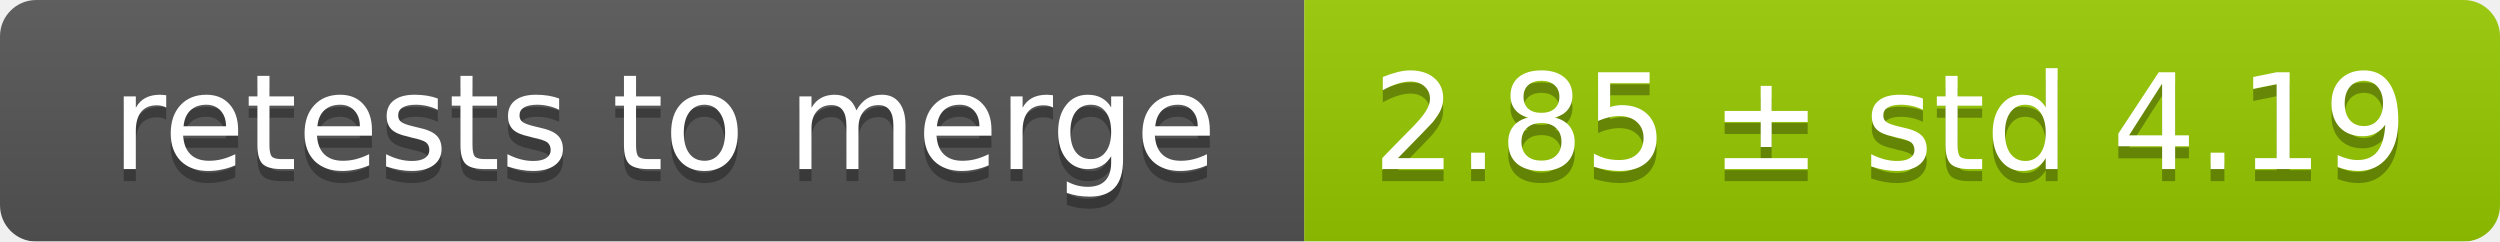
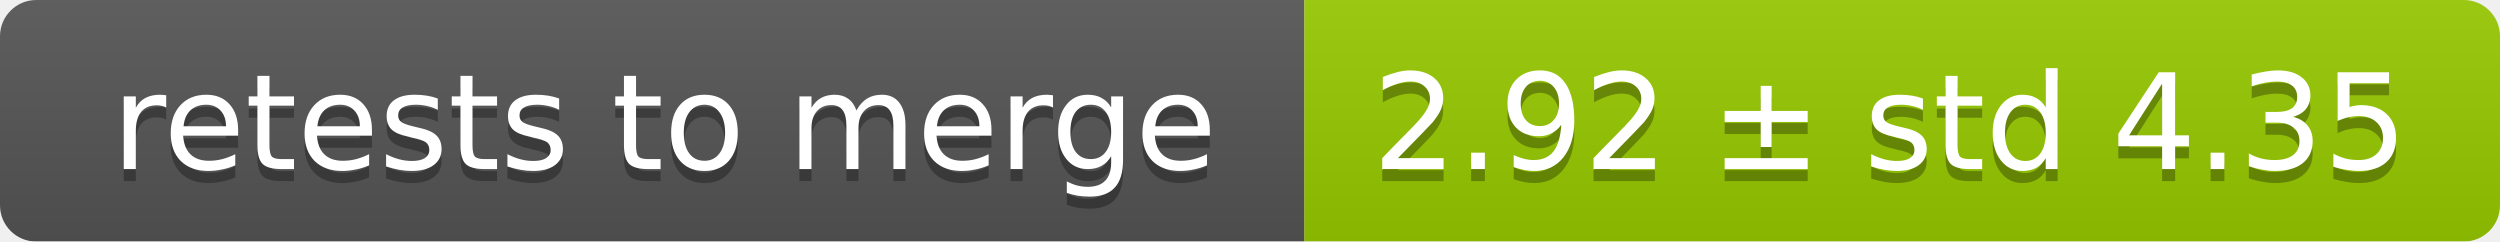
<svg xmlns="http://www.w3.org/2000/svg" width="207" height="20">
  <linearGradient id="smooth" x2="0" y2="100%">
    <stop offset="0" stop-color="#bbb" stop-opacity=".1" />
    <stop offset="1" stop-opacity=".1" />
  </linearGradient>
  <mask id="round">
    <rect width="207" height="20" rx="3" fill="#fff" />
  </mask>
  <g mask="url(#round)">
    <rect width="108" height="20" fill="#555" />
    <rect x="108" width="99" height="20" fill="#97ca00" />
    <rect width="207" height="20" fill="url(#smooth)" />
  </g>
  <g fill="#fff" text-anchor="middle" font-family="DejaVu Sans,Verdana,Geneva,sans-serif" font-size="11">
    <text x="55" y="15" fill="#010101" fill-opacity=".3">retests to merge</text>
    <text x="55" y="14">retests to merge</text>
-     <text x="156.5" y="15" fill="#010101" fill-opacity=".3">2.85 ± std 4.19</text>
-     <text x="156.5" y="14">2.85 ± std 4.19</text>
+     <text x="156.5" y="15" fill="#010101" fill-opacity=".3">2.92 ± std 4.35</text>
+     <text x="156.5" y="14">2.92 ± std 4.35</text>
  </g>
</svg>
